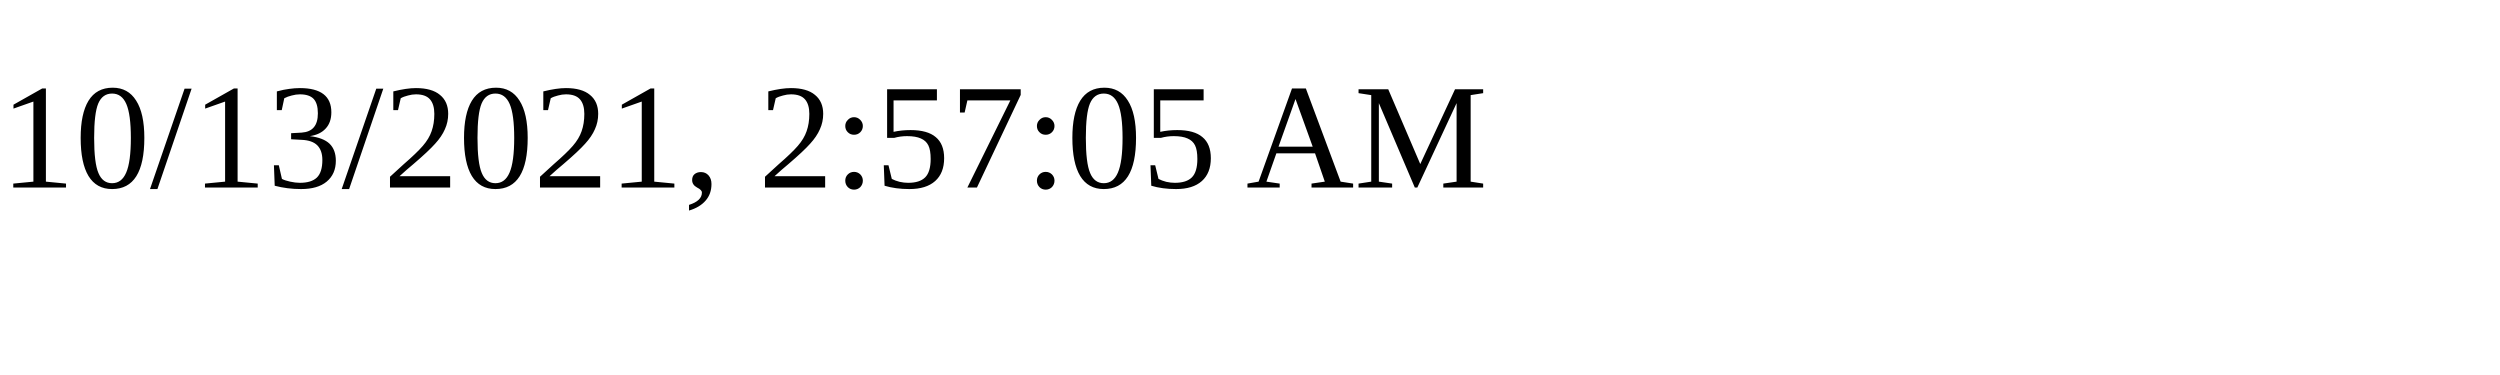
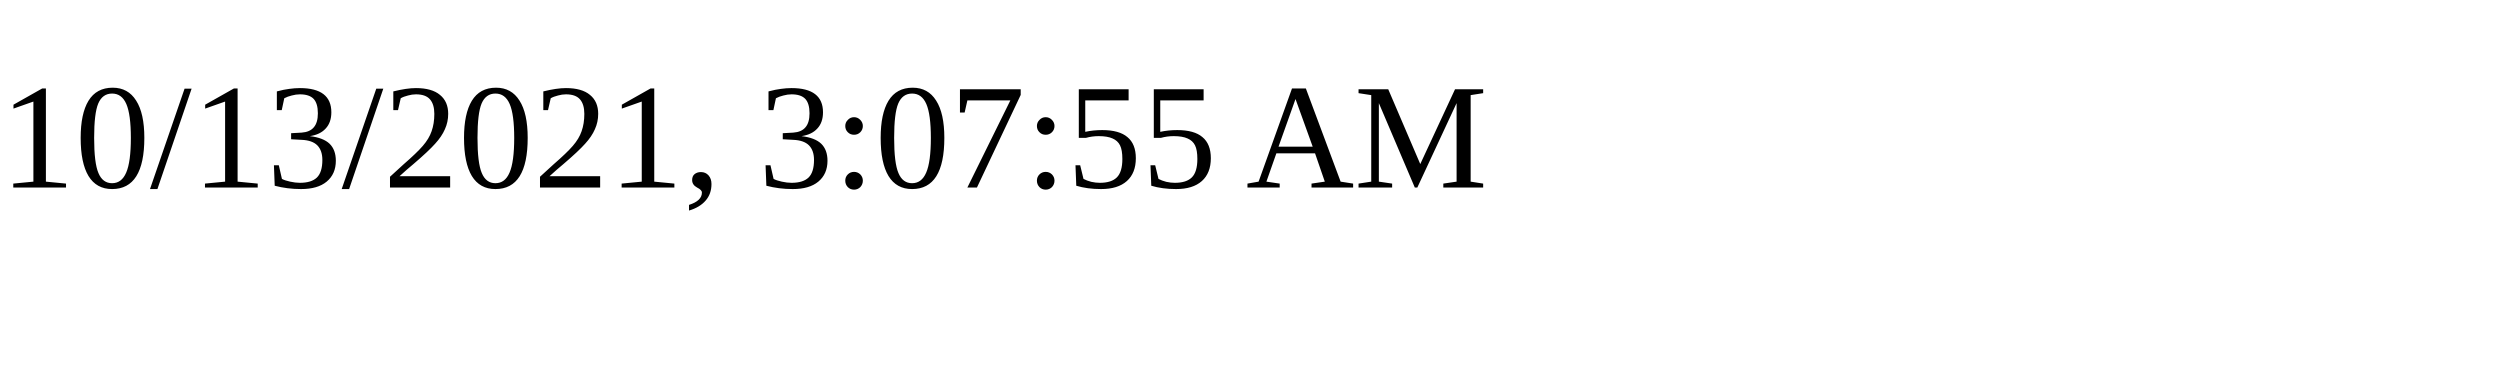
<svg xmlns="http://www.w3.org/2000/svg" height="30" width="200">
-   <text x="0" y="15">10/13/2021, 2:57:05 AM</text>
+   <text x="0" y="15">10/13/2021, 3:07:55 AM</text>
</svg>
